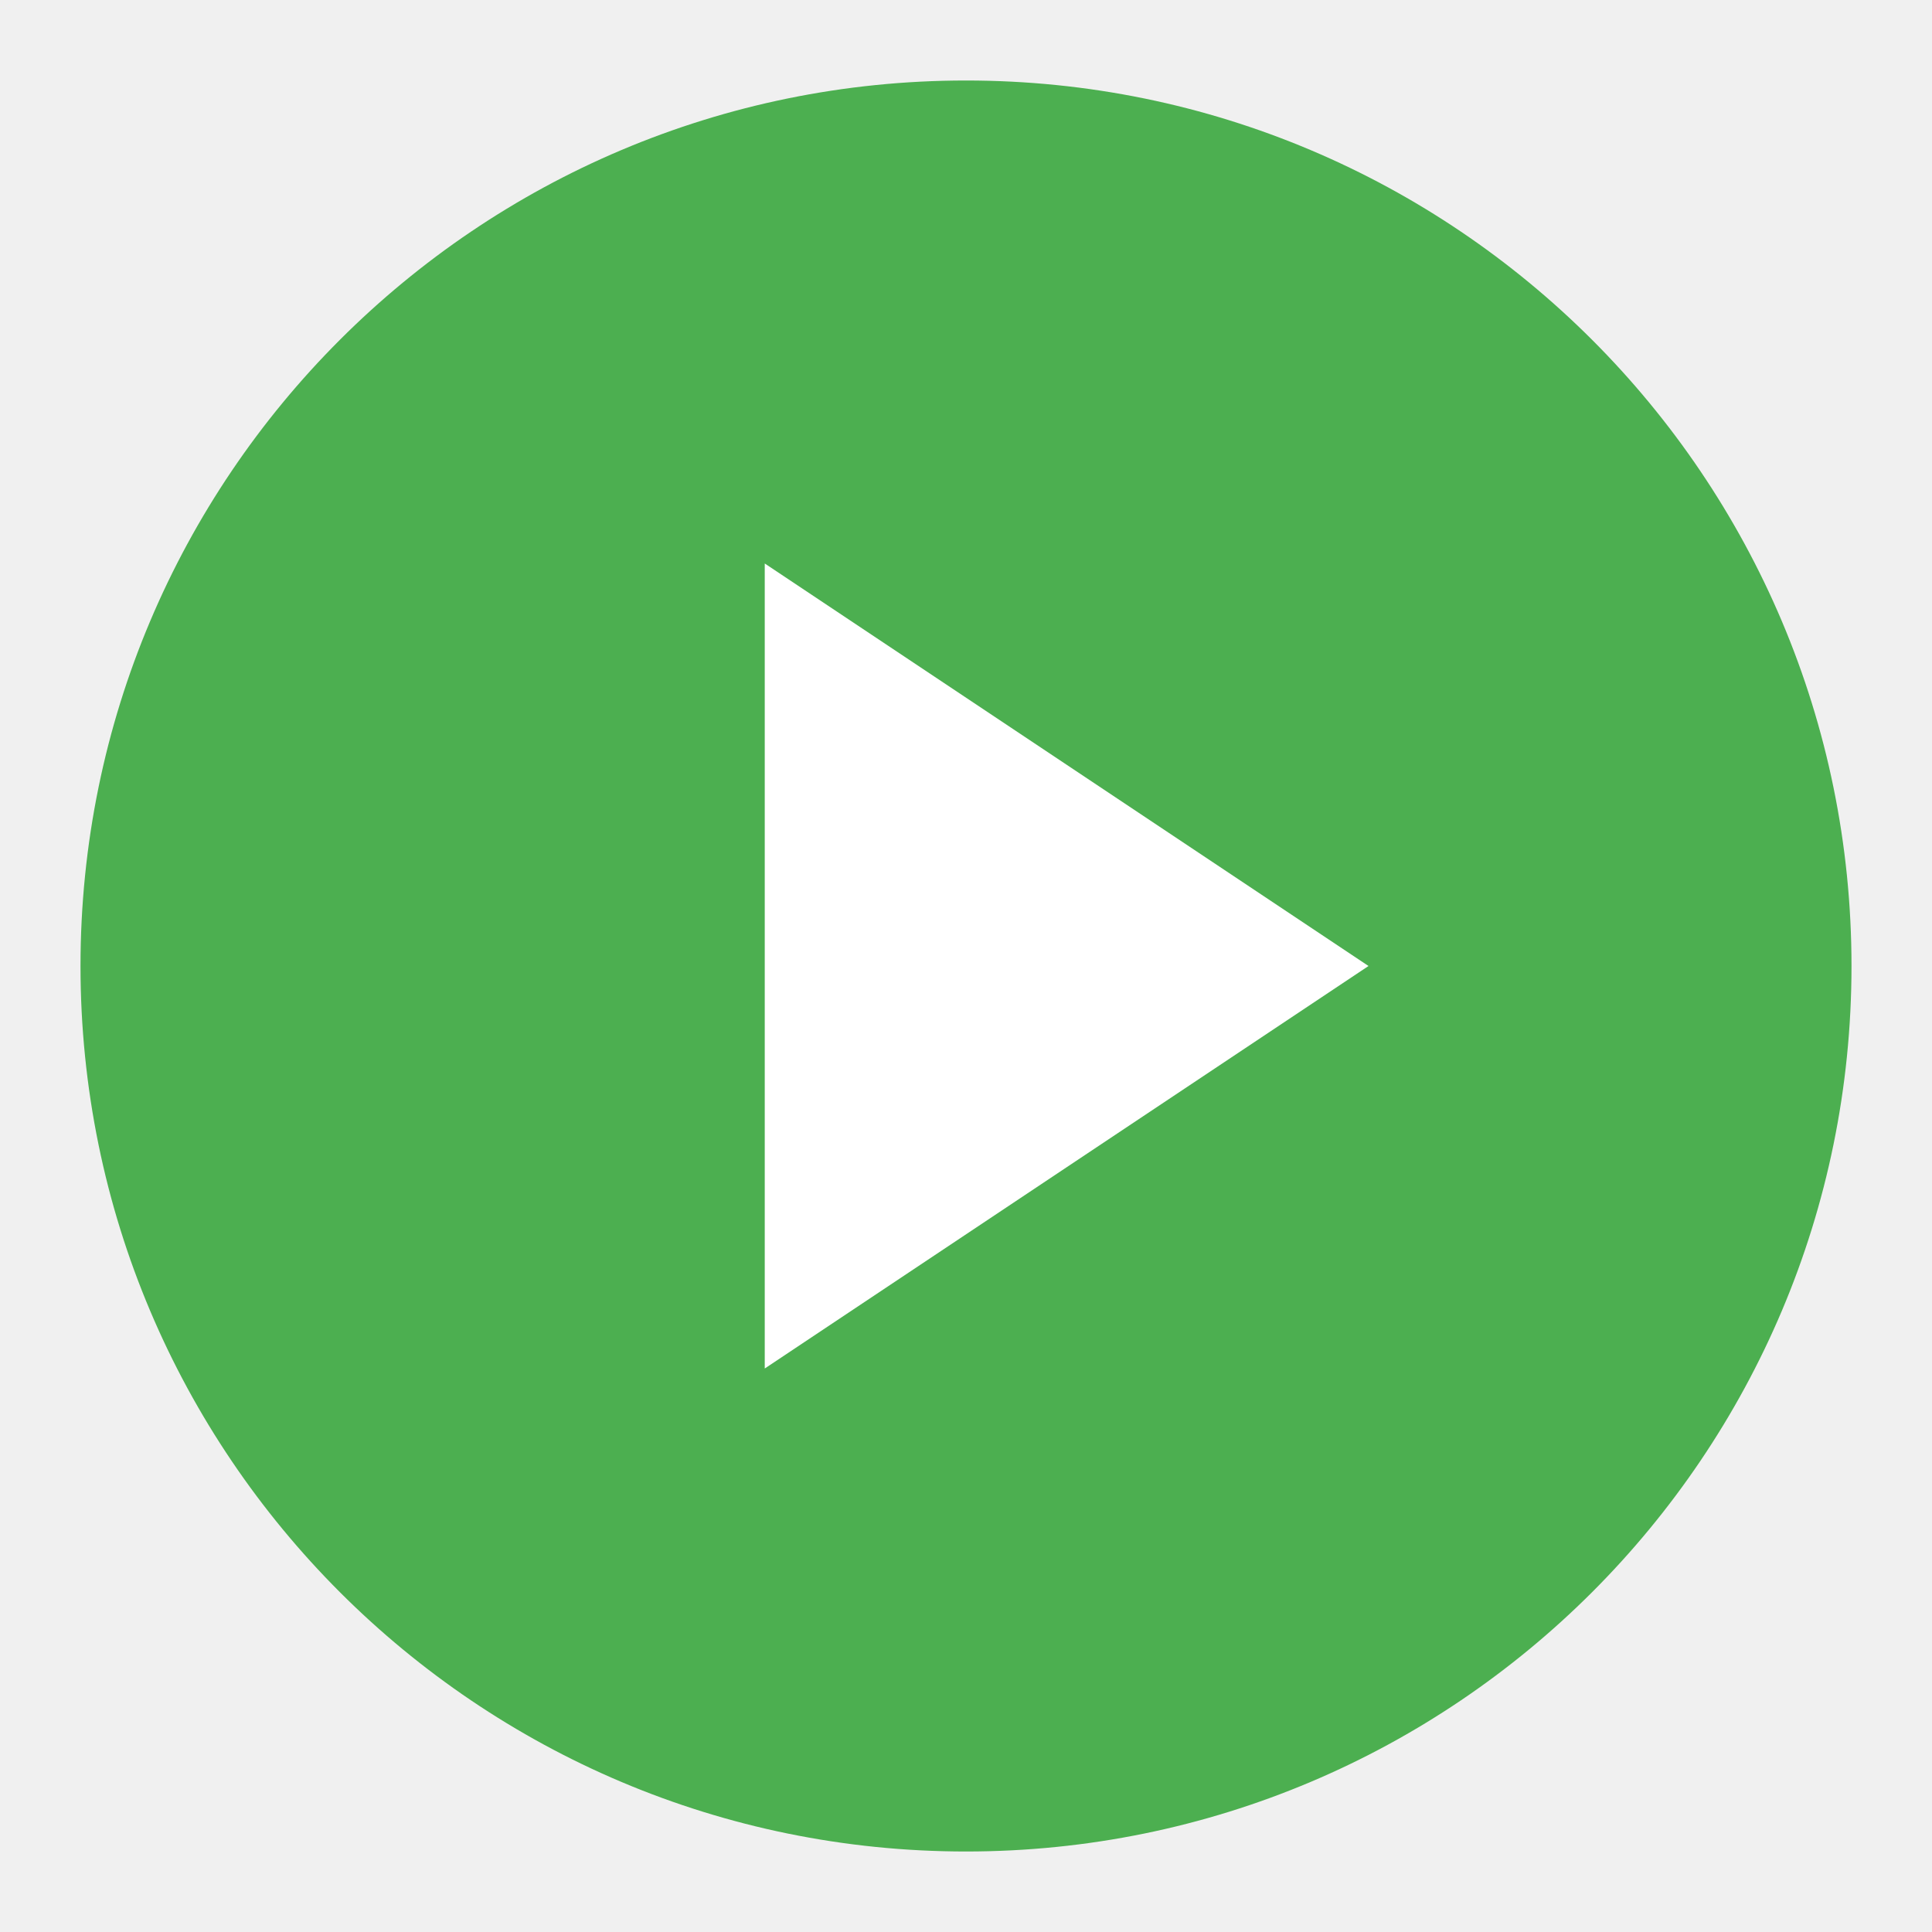
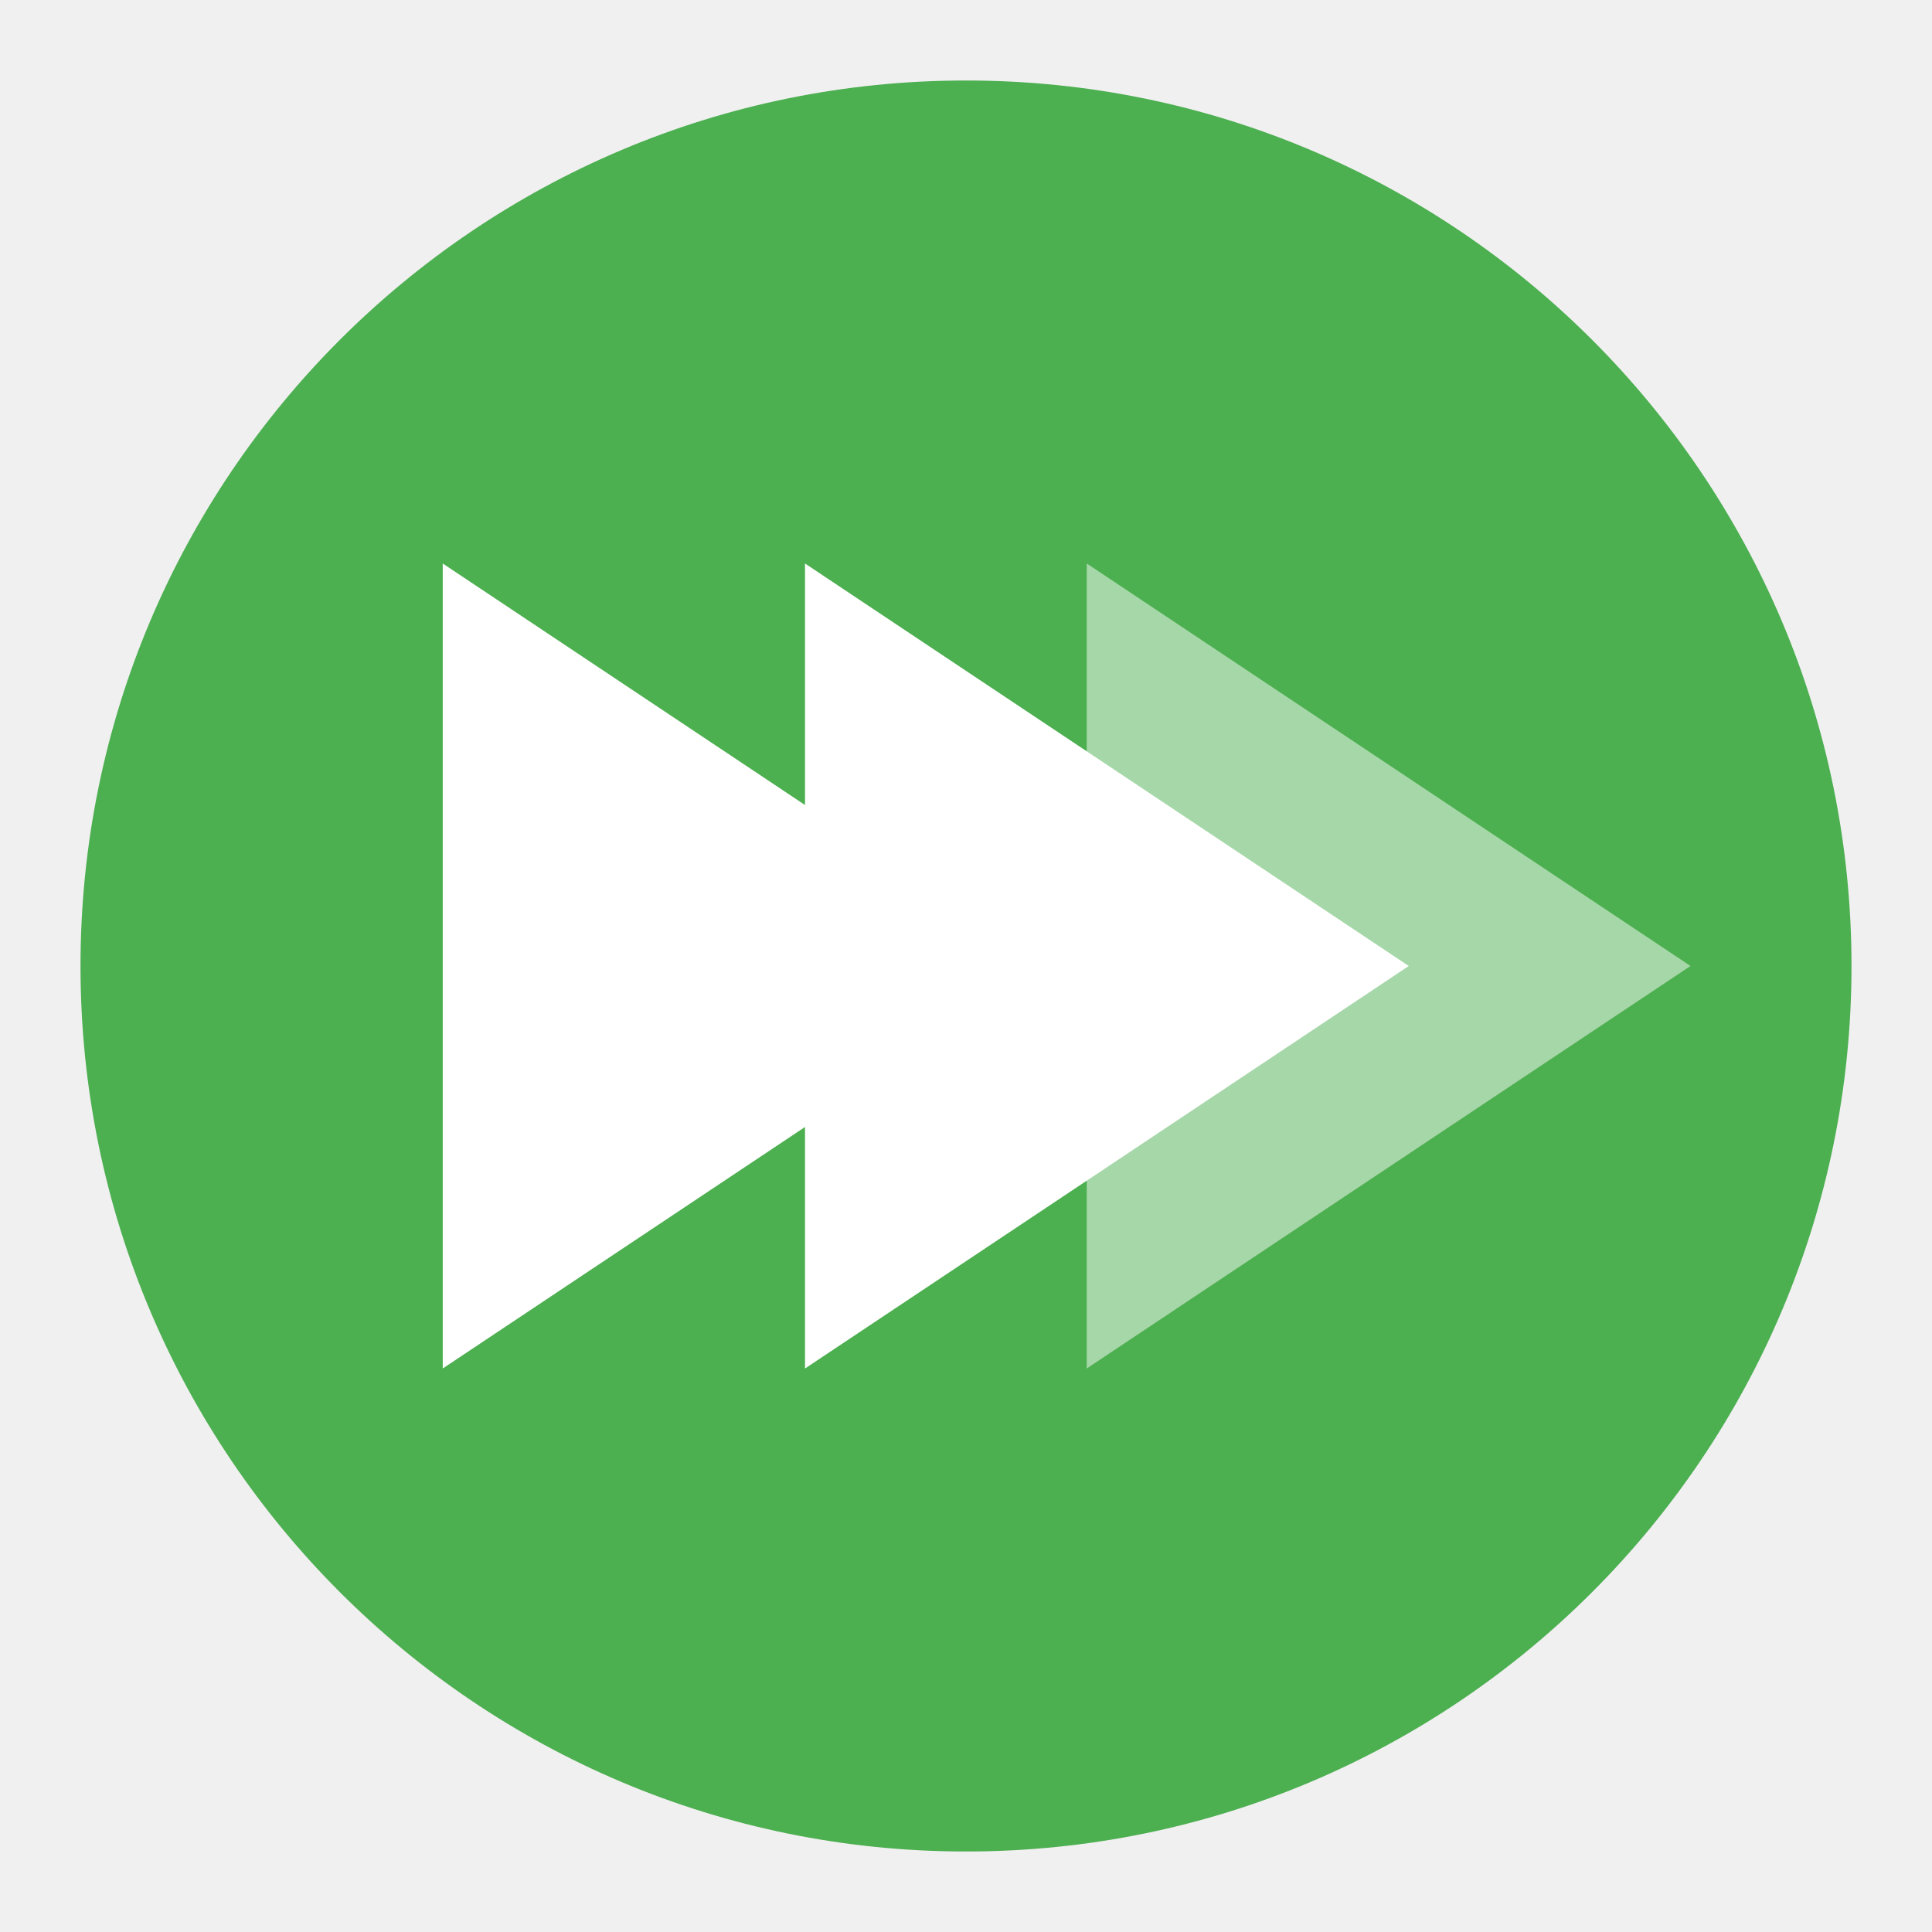
<svg xmlns="http://www.w3.org/2000/svg" width="48" height="48" viewBox="0 0 48 48">
  <circle cx="24" cy="24" r="22" fill="#4CAF50" />
-   <path d="M34 24L19 34V14L34 24Z" fill="white" />
+   <path style="transform: translate(8px, 0);" d="M34 24L19 34V14L34 24Z" fill="#a6d7a8" />
+   <path style="transform: translate(-8px, 0 )" d="M34 24L19 34V14L34 24Z" fill="white" />
+   <path style="transform: translate(1px, 0)" d="M34 24L19 34V14L34 24Z" fill="white" />
</svg>
